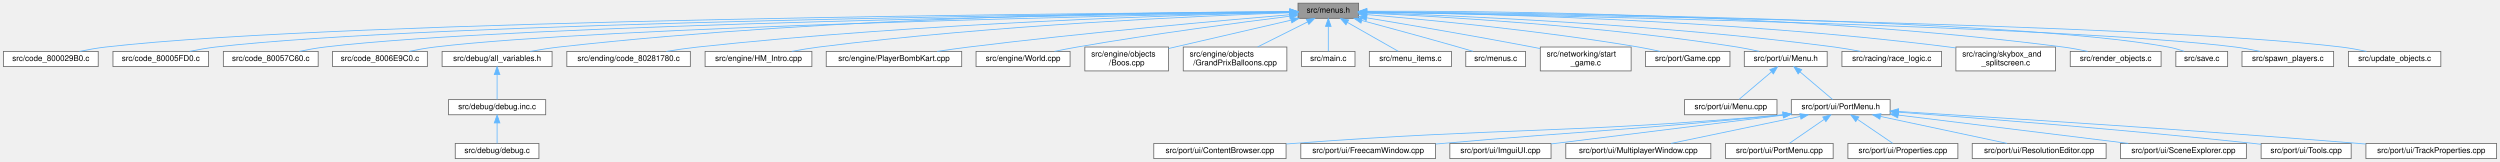
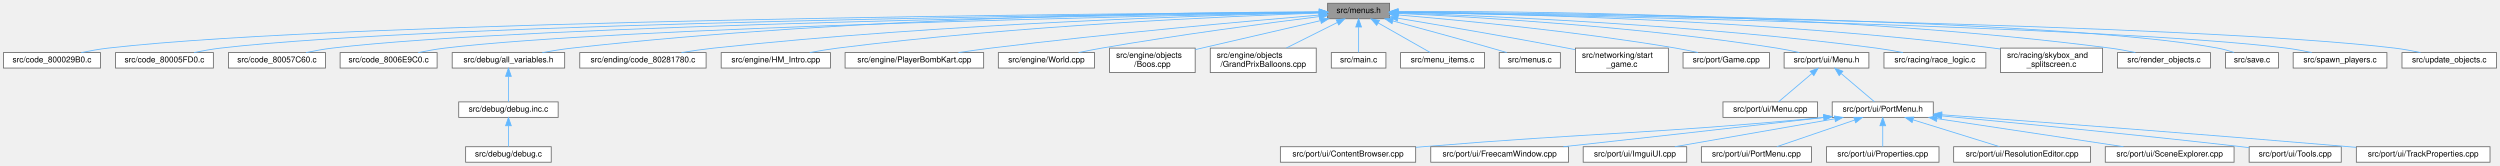
- <svg xmlns="http://www.w3.org/2000/svg" xmlns:xlink="http://www.w3.org/1999/xlink" width="3137pt" height="203pt" viewBox="0.00 0.00 3136.50 203.00">
+ <svg xmlns="http://www.w3.org/2000/svg" xmlns:xlink="http://www.w3.org/1999/xlink" width="3067pt" height="203pt" viewBox="0.00 0.00 3066.50 203.00">
  <g id="graph0" class="graph" transform="scale(1 1) rotate(0) translate(4 199)">
    <g id="Node000001" class="node">
      <g id="a_Node000001">
        <a xlink:title=" ">
          <polygon fill="#999999" stroke="#666666" points="1700.5,-195 1624.5,-195 1624.5,-176 1700.5,-176 1700.5,-195" />
          <text text-anchor="middle" x="1662.5" y="-183" font-family="Helvetica,sans-Serif" font-size="10.00">src/menus.h</text>
        </a>
      </g>
    </g>
    <g id="Node000002" class="node">
      <g id="a_Node000002">
        <a xlink:href="code__800029B0_8c.html" target="_top" xlink:title=" ">
          <polygon fill="white" stroke="#666666" points="119,-134.5 0,-134.5 0,-115.5 119,-115.5 119,-134.5" />
          <text text-anchor="middle" x="59.5" y="-122.5" font-family="Helvetica,sans-Serif" font-size="10.00">src/code_800029B0.c</text>
        </a>
      </g>
    </g>
    <g id="edge1_Node000001_Node000002" class="edge">
      <g id="a_edge1_Node000001_Node000002">
        <a xlink:title=" ">
          <path fill="none" stroke="#63b8ff" d="M1614.1,-184.21C1387.09,-182.69 426.5,-174.3 128.5,-140 117.69,-138.76 106.06,-136.69 95.48,-134.51" />
          <polygon fill="#63b8ff" stroke="#63b8ff" points="1614.32,-187.71 1624.35,-184.28 1614.37,-180.71 1614.32,-187.71" />
        </a>
      </g>
    </g>
    <g id="Node000003" class="node">
      <g id="a_Node000003">
        <a xlink:href="code__80005FD0_8c.html" target="_top" xlink:title=" ">
          <polygon fill="white" stroke="#666666" points="257.5,-134.5 137.5,-134.5 137.5,-115.5 257.5,-115.5 257.5,-134.5" />
          <text text-anchor="middle" x="197.5" y="-122.5" font-family="Helvetica,sans-Serif" font-size="10.00">src/code_80005FD0.c</text>
        </a>
      </g>
    </g>
    <g id="edge2_Node000001_Node000003" class="edge">
      <g id="a_edge2_Node000001_Node000003">
        <a xlink:title=" ">
          <path fill="none" stroke="#63b8ff" d="M1614.02,-184.05C1399.66,-181.89 535.77,-171.38 266.5,-140 255.82,-138.75 244.32,-136.71 233.84,-134.57" />
          <polygon fill="#63b8ff" stroke="#63b8ff" points="1614.28,-187.55 1624.31,-184.15 1614.35,-180.55 1614.28,-187.55" />
        </a>
      </g>
    </g>
    <g id="Node000004" class="node">
      <g id="a_Node000004">
        <a xlink:href="code__80057C60_8c.html" target="_top" xlink:title=" ">
          <polygon fill="white" stroke="#666666" points="395,-134.5 276,-134.5 276,-115.5 395,-115.5 395,-134.5" />
          <text text-anchor="middle" x="335.5" y="-122.5" font-family="Helvetica,sans-Serif" font-size="10.00">src/code_80057C60.c</text>
        </a>
      </g>
    </g>
    <g id="edge3_Node000001_Node000004" class="edge">
      <g id="a_edge3_Node000001_Node000004">
        <a xlink:title=" ">
          <path fill="none" stroke="#63b8ff" d="M1614.27,-183.88C1413.65,-181.12 644.45,-168.85 403.5,-140 392.97,-138.74 381.64,-136.69 371.31,-134.54" />
          <polygon fill="#63b8ff" stroke="#63b8ff" points="1614.44,-187.38 1624.49,-184.02 1614.54,-180.38 1614.44,-187.38" />
        </a>
      </g>
    </g>
    <g id="Node000005" class="node">
      <g id="a_Node000005">
        <a xlink:href="code__8006E9C0_8c.html" target="_top" xlink:title=" ">
          <polygon fill="white" stroke="#666666" points="532,-134.5 413,-134.5 413,-115.5 532,-115.5 532,-134.5" />
          <text text-anchor="middle" x="472.5" y="-122.5" font-family="Helvetica,sans-Serif" font-size="10.00">src/code_8006E9C0.c</text>
        </a>
      </g>
    </g>
    <g id="edge4_Node000001_Node000005" class="edge">
      <g id="a_edge4_Node000001_Node000005">
        <a xlink:title=" ">
          <path fill="none" stroke="#63b8ff" d="M1614.45,-183.62C1428.25,-180.05 754.06,-165.61 541.5,-140 530.82,-138.71 519.33,-136.66 508.85,-134.51" />
          <polygon fill="#63b8ff" stroke="#63b8ff" points="1614.42,-187.12 1624.48,-183.81 1614.55,-180.12 1614.42,-187.12" />
        </a>
      </g>
    </g>
    <g id="Node000006" class="node">
      <g id="a_Node000006">
        <a xlink:href="all__variables_8h.html" target="_top" xlink:title=" ">
          <polygon fill="white" stroke="#666666" points="688.5,-134.5 550.5,-134.5 550.5,-115.5 688.5,-115.5 688.5,-134.5" />
          <text text-anchor="middle" x="619.5" y="-122.5" font-family="Helvetica,sans-Serif" font-size="10.00">src/debug/all_variables.h</text>
        </a>
      </g>
    </g>
    <g id="edge5_Node000001_Node000006" class="edge">
      <g id="a_edge5_Node000001_Node000006">
        <a xlink:title=" ">
          <path fill="none" stroke="#63b8ff" d="M1614.12,-184.51C1472.62,-184.07 1047.49,-179.31 697.5,-140 685.61,-138.66 672.79,-136.62 661.05,-134.5" />
          <polygon fill="#63b8ff" stroke="#63b8ff" points="1614.19,-188.01 1624.2,-184.54 1614.21,-181.01 1614.19,-188.01" />
        </a>
      </g>
    </g>
    <g id="Node000009" class="node">
      <g id="a_Node000009">
        <a xlink:href="code__80281780_8c.html" target="_top" xlink:title=" ">
          <polygon fill="white" stroke="#666666" points="862,-134.5 707,-134.5 707,-115.5 862,-115.5 862,-134.5" />
          <text text-anchor="middle" x="784.5" y="-122.5" font-family="Helvetica,sans-Serif" font-size="10.00">src/ending/code_80281780.c</text>
        </a>
      </g>
    </g>
    <g id="edge8_Node000001_Node000009" class="edge">
      <g id="a_edge8_Node000001_Node000009">
        <a xlink:title=" ">
          <path fill="none" stroke="#63b8ff" d="M1613.81,-183.51C1489.7,-180.61 1151.53,-170.33 871.5,-140 858.57,-138.6 844.64,-136.59 831.79,-134.52" />
          <polygon fill="#63b8ff" stroke="#63b8ff" points="1614.03,-187.02 1624.11,-183.75 1614.19,-180.02 1614.03,-187.02" />
        </a>
      </g>
    </g>
    <g id="Node000010" class="node">
      <g id="a_Node000010">
        <a xlink:href="HM__Intro_8cpp.html" target="_top" xlink:title=" ">
          <polygon fill="white" stroke="#666666" points="1014.5,-134.5 880.5,-134.5 880.5,-115.5 1014.5,-115.5 1014.5,-134.5" />
          <text text-anchor="middle" x="947.5" y="-122.5" font-family="Helvetica,sans-Serif" font-size="10.00">src/engine/HM_Intro.cpp</text>
        </a>
      </g>
    </g>
    <g id="edge9_Node000001_Node000010" class="edge">
      <g id="a_edge9_Node000001_Node000010">
        <a xlink:title=" ">
          <path fill="none" stroke="#63b8ff" d="M1614.03,-182.99C1507.07,-179.24 1242.91,-167.76 1023.5,-140 1012.32,-138.59 1000.29,-136.59 989.18,-134.55" />
          <polygon fill="#63b8ff" stroke="#63b8ff" points="1614.07,-186.49 1624.18,-183.34 1614.31,-179.5 1614.07,-186.49" />
        </a>
      </g>
    </g>
    <g id="Node000011" class="node">
      <g id="a_Node000011">
        <a xlink:href="PlayerBombKart_8cpp.html" target="_top" xlink:title=" ">
          <polygon fill="white" stroke="#666666" points="1202.5,-134.5 1032.5,-134.5 1032.5,-115.5 1202.5,-115.5 1202.5,-134.5" />
          <text text-anchor="middle" x="1117.5" y="-122.5" font-family="Helvetica,sans-Serif" font-size="10.00">src/engine/PlayerBombKart.cpp</text>
        </a>
      </g>
    </g>
    <g id="edge10_Node000001_Node000011" class="edge">
      <g id="a_edge10_Node000001_Node000011">
        <a xlink:title=" ">
          <path fill="none" stroke="#63b8ff" d="M1614.33,-180.54C1531.75,-173.56 1357.89,-158.11 1211.5,-140 1198.56,-138.4 1184.66,-136.45 1171.62,-134.53" />
          <polygon fill="#63b8ff" stroke="#63b8ff" points="1614.16,-184.03 1624.42,-181.38 1614.75,-177.06 1614.16,-184.03" />
        </a>
      </g>
    </g>
    <g id="Node000012" class="node">
      <g id="a_Node000012">
        <a xlink:href="World_8cpp.html" target="_top" xlink:title=" ">
          <polygon fill="white" stroke="#666666" points="1338.5,-134.5 1220.5,-134.5 1220.5,-115.5 1338.5,-115.5 1338.5,-134.5" />
          <text text-anchor="middle" x="1279.5" y="-122.5" font-family="Helvetica,sans-Serif" font-size="10.00">src/engine/World.cpp</text>
        </a>
      </g>
    </g>
    <g id="edge11_Node000001_Node000012" class="edge">
      <g id="a_edge11_Node000001_Node000012">
        <a xlink:title=" ">
          <path fill="none" stroke="#63b8ff" d="M1613.81,-178.58C1551.79,-170.83 1441.38,-156.28 1347.5,-140 1338.24,-138.39 1328.31,-136.47 1318.97,-134.56" />
          <polygon fill="#63b8ff" stroke="#63b8ff" points="1613.72,-182.1 1624.07,-179.86 1614.58,-175.15 1613.72,-182.1" />
        </a>
      </g>
    </g>
    <g id="Node000013" class="node">
      <g id="a_Node000013">
        <a xlink:href="Boos_8cpp.html" target="_top" xlink:title=" ">
          <polygon fill="white" stroke="#666666" points="1462,-140 1357,-140 1357,-110 1462,-110 1462,-140" />
          <text text-anchor="start" x="1365" y="-128" font-family="Helvetica,sans-Serif" font-size="10.00">src/engine/objects</text>
          <text text-anchor="middle" x="1409.5" y="-117" font-family="Helvetica,sans-Serif" font-size="10.00">/Boos.cpp</text>
        </a>
      </g>
    </g>
    <g id="edge12_Node000001_Node000013" class="edge">
      <g id="a_edge12_Node000001_Node000013">
        <a xlink:title=" ">
          <path fill="none" stroke="#63b8ff" d="M1615.95,-173.74C1572.45,-163.68 1507.57,-148.68 1462.19,-138.18" />
          <polygon fill="#63b8ff" stroke="#63b8ff" points="1615.18,-177.15 1625.71,-175.99 1616.76,-170.33 1615.18,-177.15" />
        </a>
      </g>
    </g>
    <g id="Node000014" class="node">
      <g id="a_Node000014">
        <a xlink:href="GrandPrixBalloons_8cpp.html" target="_top" xlink:title=" ">
          <polygon fill="white" stroke="#666666" points="1610.5,-140 1480.5,-140 1480.5,-110 1610.5,-110 1610.5,-140" />
          <text text-anchor="start" x="1488.5" y="-128" font-family="Helvetica,sans-Serif" font-size="10.00">src/engine/objects</text>
          <text text-anchor="middle" x="1545.5" y="-117" font-family="Helvetica,sans-Serif" font-size="10.00">/GrandPrixBalloons.cpp</text>
        </a>
      </g>
    </g>
    <g id="edge13_Node000001_Node000014" class="edge">
      <g id="a_edge13_Node000001_Node000014">
        <a xlink:title=" ">
          <path fill="none" stroke="#63b8ff" d="M1636.42,-171.46C1617.85,-162.18 1592.92,-149.71 1573.86,-140.18" />
          <polygon fill="#63b8ff" stroke="#63b8ff" points="1634.98,-174.65 1645.49,-175.99 1638.11,-168.39 1634.98,-174.65" />
        </a>
      </g>
    </g>
    <g id="Node000015" class="node">
      <g id="a_Node000015">
        <a xlink:href="main_8c.html" target="_top" xlink:title=" ">
          <polygon fill="white" stroke="#666666" points="1696,-134.5 1629,-134.5 1629,-115.5 1696,-115.5 1696,-134.5" />
          <text text-anchor="middle" x="1662.5" y="-122.5" font-family="Helvetica,sans-Serif" font-size="10.00">src/main.c</text>
        </a>
      </g>
    </g>
    <g id="edge14_Node000001_Node000015" class="edge">
      <g id="a_edge14_Node000001_Node000015">
        <a xlink:title=" ">
          <path fill="none" stroke="#63b8ff" d="M1662.5,-165.66C1662.5,-155.24 1662.5,-142.8 1662.5,-134.67" />
          <polygon fill="#63b8ff" stroke="#63b8ff" points="1659,-165.87 1662.5,-175.87 1666,-165.87 1659,-165.87" />
        </a>
      </g>
    </g>
    <g id="Node000016" class="node">
      <g id="a_Node000016">
        <a xlink:href="menu__items_8c.html" target="_top" xlink:title=" ">
          <polygon fill="white" stroke="#666666" points="1817,-134.5 1714,-134.5 1714,-115.5 1817,-115.5 1817,-134.5" />
          <text text-anchor="middle" x="1765.5" y="-122.5" font-family="Helvetica,sans-Serif" font-size="10.00">src/menu_items.c</text>
        </a>
      </g>
    </g>
    <g id="edge15_Node000001_Node000016" class="edge">
      <g id="a_edge15_Node000001_Node000016">
        <a xlink:title=" ">
          <path fill="none" stroke="#63b8ff" d="M1686.4,-170.92C1706.09,-159.74 1733.4,-144.23 1750.24,-134.67" />
          <polygon fill="#63b8ff" stroke="#63b8ff" points="1684.66,-167.89 1677.7,-175.87 1688.12,-173.97 1684.66,-167.89" />
        </a>
      </g>
    </g>
    <g id="Node000017" class="node">
      <g id="a_Node000017">
        <a xlink:href="menus_8c.html" target="_top" xlink:title=" ">
          <polygon fill="white" stroke="#666666" points="1910,-134.5 1835,-134.5 1835,-115.5 1910,-115.5 1910,-134.5" />
          <text text-anchor="middle" x="1872.5" y="-122.5" font-family="Helvetica,sans-Serif" font-size="10.00">src/menus.c</text>
        </a>
      </g>
    </g>
    <g id="edge16_Node000001_Node000017" class="edge">
      <g id="a_edge16_Node000001_Node000017">
        <a xlink:title=" ">
          <path fill="none" stroke="#63b8ff" d="M1704.48,-173.32C1737.44,-164.48 1784.47,-151.71 1825.5,-140 1831.56,-138.27 1838.04,-136.37 1844.2,-134.55" />
          <polygon fill="#63b8ff" stroke="#63b8ff" points="1703.48,-169.97 1694.73,-175.94 1705.29,-176.73 1703.48,-169.97" />
        </a>
      </g>
    </g>
    <g id="Node000018" class="node">
      <g id="a_Node000018">
        <a xlink:href="start__game_8c.html" target="_top" xlink:title=" ">
          <polygon fill="white" stroke="#666666" points="2042.5,-140 1928.5,-140 1928.5,-110 2042.5,-110 2042.5,-140" />
          <text text-anchor="start" x="1936.5" y="-128" font-family="Helvetica,sans-Serif" font-size="10.00">src/networking/start</text>
          <text text-anchor="middle" x="1985.5" y="-117" font-family="Helvetica,sans-Serif" font-size="10.00">_game.c</text>
        </a>
      </g>
    </g>
    <g id="edge17_Node000001_Node000018" class="edge">
      <g id="a_edge17_Node000001_Node000018">
        <a xlink:title=" ">
          <path fill="none" stroke="#63b8ff" d="M1710.92,-176.59C1762.46,-168.04 1846.37,-153.8 1918.5,-140 1921.65,-139.4 1924.88,-138.77 1928.14,-138.12" />
          <polygon fill="#63b8ff" stroke="#63b8ff" points="1710.04,-173.18 1700.74,-178.27 1711.18,-180.09 1710.04,-173.18" />
        </a>
      </g>
    </g>
    <g id="Node000019" class="node">
      <g id="a_Node000019">
        <a xlink:href="Game_8cpp.html" target="_top" xlink:title=" ">
          <polygon fill="white" stroke="#666666" points="2166.5,-134.5 2060.5,-134.5 2060.5,-115.5 2166.5,-115.5 2166.5,-134.5" />
          <text text-anchor="middle" x="2113.5" y="-122.5" font-family="Helvetica,sans-Serif" font-size="10.00">src/port/Game.cpp</text>
        </a>
      </g>
    </g>
    <g id="edge18_Node000001_Node000019" class="edge">
      <g id="a_edge18_Node000001_Node000019">
        <a xlink:title=" ">
          <path fill="none" stroke="#63b8ff" d="M1710.88,-180.66C1784.68,-174.42 1929.66,-160.66 2051.5,-140 2060.42,-138.49 2069.99,-136.51 2078.87,-134.51" />
          <polygon fill="#63b8ff" stroke="#63b8ff" points="1710.19,-177.21 1700.52,-181.53 1710.77,-184.18 1710.19,-177.21" />
        </a>
      </g>
    </g>
    <g id="Node000020" class="node">
      <g id="a_Node000020">
        <a xlink:href="Menu_8h.html" target="_top" xlink:title=" ">
          <polygon fill="white" stroke="#666666" points="2288.5,-134.5 2184.5,-134.5 2184.5,-115.5 2288.5,-115.5 2288.5,-134.5" />
          <text text-anchor="middle" x="2236.5" y="-122.5" font-family="Helvetica,sans-Serif" font-size="10.00">src/port/ui/Menu.h</text>
        </a>
      </g>
    </g>
    <g id="edge19_Node000001_Node000020" class="edge">
      <g id="a_edge19_Node000001_Node000020">
        <a xlink:title=" ">
          <path fill="none" stroke="#63b8ff" d="M1710.73,-182.56C1801.95,-178.38 2005.86,-166.69 2175.5,-140 2184.52,-138.58 2194.18,-136.59 2203.1,-134.55" />
          <polygon fill="#63b8ff" stroke="#63b8ff" points="1710.52,-179.06 1700.69,-183 1710.84,-186.05 1710.52,-179.06" />
        </a>
      </g>
    </g>
-     <g id="Node000033" class="node">
-       <g id="a_Node000033">
+     <g id="Node000032" class="node">
+       <g id="a_Node000032">
        <a xlink:href="race__logic_8c.html" target="_top" xlink:title=" ">
          <polygon fill="white" stroke="#666666" points="2432,-134.5 2307,-134.5 2307,-115.5 2432,-115.5 2432,-134.5" />
          <text text-anchor="middle" x="2369.5" y="-122.5" font-family="Helvetica,sans-Serif" font-size="10.00">src/racing/race_logic.c</text>
        </a>
      </g>
    </g>
-     <g id="edge32_Node000001_Node000033" class="edge">
-       <g id="a_edge32_Node000001_Node000033">
+     <g id="edge31_Node000001_Node000032" class="edge">
+       <g id="a_edge31_Node000001_Node000032">
        <a xlink:title=" ">
          <path fill="none" stroke="#63b8ff" d="M1710.69,-183.13C1817.02,-179.67 2079.6,-168.71 2297.5,-140 2308.23,-138.59 2319.77,-136.57 2330.41,-134.5" />
          <polygon fill="#63b8ff" stroke="#63b8ff" points="1710.48,-179.64 1700.6,-183.45 1710.7,-186.63 1710.48,-179.64" />
        </a>
      </g>
    </g>
-     <g id="Node000034" class="node">
-       <g id="a_Node000034">
+     <g id="Node000033" class="node">
+       <g id="a_Node000033">
        <a xlink:href="skybox__and__splitscreen_8c.html" target="_top" xlink:title=" ">
          <polygon fill="white" stroke="#666666" points="2575,-140 2450,-140 2450,-110 2575,-110 2575,-140" />
          <text text-anchor="start" x="2458" y="-128" font-family="Helvetica,sans-Serif" font-size="10.00">src/racing/skybox_and</text>
          <text text-anchor="middle" x="2512.5" y="-117" font-family="Helvetica,sans-Serif" font-size="10.00">_splitscreen.c</text>
        </a>
      </g>
    </g>
-     <g id="edge33_Node000001_Node000034" class="edge">
-       <g id="a_edge33_Node000001_Node000034">
+     <g id="edge32_Node000001_Node000033" class="edge">
+       <g id="a_edge32_Node000001_Node000033">
        <a xlink:title=" ">
          <path fill="none" stroke="#63b8ff" d="M1710.96,-184.05C1833.7,-182.39 2166.62,-174.78 2441.5,-140 2444.24,-139.65 2447.04,-139.26 2449.86,-138.84" />
          <polygon fill="#63b8ff" stroke="#63b8ff" points="1710.72,-180.55 1700.77,-184.18 1710.81,-187.55 1710.72,-180.55" />
        </a>
      </g>
    </g>
-     <g id="Node000035" class="node">
-       <g id="a_Node000035">
+     <g id="Node000034" class="node">
+       <g id="a_Node000034">
        <a xlink:href="render__objects_8c.html" target="_top" xlink:title=" ">
          <polygon fill="white" stroke="#666666" points="2707.5,-134.5 2593.5,-134.5 2593.5,-115.5 2707.5,-115.5 2707.5,-134.5" />
          <text text-anchor="middle" x="2650.5" y="-122.5" font-family="Helvetica,sans-Serif" font-size="10.00">src/render_objects.c</text>
        </a>
      </g>
    </g>
-     <g id="edge34_Node000001_Node000035" class="edge">
-       <g id="a_edge34_Node000001_Node000035">
+     <g id="edge33_Node000001_Node000034" class="edge">
+       <g id="a_edge33_Node000001_Node000034">
        <a xlink:title=" ">
          <path fill="none" stroke="#63b8ff" d="M1711.11,-184.9C1848.74,-185.43 2252.63,-182.92 2584.5,-140 2594.61,-138.69 2605.47,-136.66 2615.4,-134.54" />
          <polygon fill="#63b8ff" stroke="#63b8ff" points="1710.92,-181.4 1700.9,-184.85 1710.88,-188.4 1710.92,-181.4" />
        </a>
      </g>
    </g>
-     <g id="Node000036" class="node">
-       <g id="a_Node000036">
+     <g id="Node000035" class="node">
+       <g id="a_Node000035">
        <a xlink:href="save_8c.html" target="_top" xlink:title=" ">
          <polygon fill="white" stroke="#666666" points="2791,-134.5 2726,-134.5 2726,-115.5 2791,-115.5 2791,-134.5" />
          <text text-anchor="middle" x="2758.5" y="-122.5" font-family="Helvetica,sans-Serif" font-size="10.00">src/save.c</text>
        </a>
      </g>
    </g>
-     <g id="edge35_Node000001_Node000036" class="edge">
-       <g id="a_edge35_Node000001_Node000036">
+     <g id="edge34_Node000001_Node000035" class="edge">
+       <g id="a_edge34_Node000001_Node000035">
        <a xlink:title=" ">
          <path fill="none" stroke="#63b8ff" d="M1710.7,-184.25C1890.19,-183.04 2519.58,-176.23 2716.5,-140 2723.15,-138.78 2730.19,-136.74 2736.57,-134.59" />
          <polygon fill="#63b8ff" stroke="#63b8ff" points="1710.49,-180.75 1700.52,-184.31 1710.54,-187.75 1710.49,-180.75" />
        </a>
      </g>
    </g>
-     <g id="Node000037" class="node">
-       <g id="a_Node000037">
+     <g id="Node000036" class="node">
+       <g id="a_Node000036">
        <a xlink:href="spawn__players_8c.html" target="_top" xlink:title=" ">
          <polygon fill="white" stroke="#666666" points="2924,-134.5 2809,-134.5 2809,-115.5 2924,-115.5 2924,-134.5" />
          <text text-anchor="middle" x="2866.5" y="-122.5" font-family="Helvetica,sans-Serif" font-size="10.00">src/spawn_players.c</text>
        </a>
      </g>
    </g>
-     <g id="edge36_Node000001_Node000037" class="edge">
-       <g id="a_edge36_Node000001_Node000037">
+     <g id="edge35_Node000001_Node000036" class="edge">
+       <g id="a_edge35_Node000001_Node000036">
        <a xlink:title=" ">
          <path fill="none" stroke="#63b8ff" d="M1710.65,-183.71C1898.8,-180.44 2584.59,-166.92 2800.5,-140 2810.73,-138.72 2821.72,-136.67 2831.75,-134.53" />
          <polygon fill="#63b8ff" stroke="#63b8ff" points="1710.46,-180.21 1700.52,-183.88 1710.58,-187.21 1710.46,-180.21" />
        </a>
      </g>
    </g>
-     <g id="Node000038" class="node">
-       <g id="a_Node000038">
+     <g id="Node000037" class="node">
+       <g id="a_Node000037">
        <a xlink:href="update__objects_8c.html" target="_top" xlink:title=" ">
          <polygon fill="white" stroke="#666666" points="3058.5,-134.5 2942.5,-134.5 2942.5,-115.5 3058.5,-115.5 3058.5,-134.5" />
          <text text-anchor="middle" x="3000.5" y="-122.5" font-family="Helvetica,sans-Serif" font-size="10.00">src/update_objects.c</text>
        </a>
      </g>
    </g>
-     <g id="edge37_Node000001_Node000038" class="edge">
-       <g id="a_edge37_Node000001_Node000038">
+     <g id="edge36_Node000001_Node000037" class="edge">
+       <g id="a_edge36_Node000001_Node000037">
        <a xlink:title=" ">
          <path fill="none" stroke="#63b8ff" d="M1710.85,-183.91C1912.87,-181.29 2690.16,-169.46 2933.5,-140 2943.88,-138.74 2955.04,-136.7 2965.22,-134.55" />
          <polygon fill="#63b8ff" stroke="#63b8ff" points="1710.52,-180.42 1700.57,-184.05 1710.61,-187.42 1710.52,-180.42" />
        </a>
      </g>
    </g>
    <g id="Node000007" class="node">
      <g id="a_Node000007">
        <a xlink:href="debug_8inc_8c.html" target="_top" xlink:title=" ">
          <polygon fill="white" stroke="#666666" points="680.5,-74 558.5,-74 558.5,-55 680.5,-55 680.5,-74" />
          <text text-anchor="middle" x="619.5" y="-62" font-family="Helvetica,sans-Serif" font-size="10.00">src/debug/debug.inc.c</text>
        </a>
      </g>
    </g>
    <g id="edge6_Node000006_Node000007" class="edge">
      <g id="a_edge6_Node000006_Node000007">
        <a xlink:title=" ">
          <path fill="none" stroke="#63b8ff" d="M619.5,-105.16C619.5,-94.74 619.5,-82.3 619.5,-74.17" />
          <polygon fill="#63b8ff" stroke="#63b8ff" points="616,-105.37 619.5,-115.37 623,-105.37 616,-105.37" />
        </a>
      </g>
    </g>
    <g id="Node000008" class="node">
      <g id="a_Node000008">
        <a xlink:href="debug_8c.html" target="_top" xlink:title=" ">
          <polygon fill="white" stroke="#666666" points="672,-19 567,-19 567,0 672,0 672,-19" />
          <text text-anchor="middle" x="619.5" y="-7" font-family="Helvetica,sans-Serif" font-size="10.00">src/debug/debug.c</text>
        </a>
      </g>
    </g>
    <g id="edge7_Node000007_Node000008" class="edge">
      <g id="a_edge7_Node000007_Node000008">
        <a xlink:title=" ">
          <path fill="none" stroke="#63b8ff" d="M619.5,-44.66C619.5,-35.93 619.5,-25.99 619.5,-19.09" />
          <polygon fill="#63b8ff" stroke="#63b8ff" points="616,-44.75 619.5,-54.75 623,-44.75 616,-44.75" />
        </a>
      </g>
    </g>
    <g id="Node000021" class="node">
      <g id="a_Node000021">
        <a xlink:href="Menu_8cpp.html" target="_top" xlink:title=" ">
          <polygon fill="white" stroke="#666666" points="2225.5,-74 2109.5,-74 2109.5,-55 2225.5,-55 2225.5,-74" />
          <text text-anchor="middle" x="2167.5" y="-62" font-family="Helvetica,sans-Serif" font-size="10.00">src/port/ui/Menu.cpp</text>
        </a>
      </g>
    </g>
    <g id="edge20_Node000020_Node000021" class="edge">
      <g id="a_edge20_Node000020_Node000021">
        <a xlink:title=" ">
          <path fill="none" stroke="#63b8ff" d="M2218.48,-108.72C2205.5,-97.71 2188.44,-83.25 2177.72,-74.17" />
          <polygon fill="#63b8ff" stroke="#63b8ff" points="2216.43,-111.57 2226.32,-115.37 2220.95,-106.23 2216.43,-111.57" />
        </a>
      </g>
    </g>
    <g id="Node000022" class="node">
      <g id="a_Node000022">
        <a xlink:href="PortMenu_8h.html" target="_top" xlink:title=" ">
          <polygon fill="white" stroke="#666666" points="2367.5,-74 2243.5,-74 2243.5,-55 2367.5,-55 2367.5,-74" />
          <text text-anchor="middle" x="2305.5" y="-62" font-family="Helvetica,sans-Serif" font-size="10.00">src/port/ui/PortMenu.h</text>
        </a>
      </g>
    </g>
    <g id="edge21_Node000020_Node000022" class="edge">
      <g id="a_edge21_Node000020_Node000022">
        <a xlink:title=" ">
          <path fill="none" stroke="#63b8ff" d="M2254.52,-108.72C2267.5,-97.71 2284.56,-83.25 2295.28,-74.17" />
          <polygon fill="#63b8ff" stroke="#63b8ff" points="2252.05,-106.23 2246.68,-115.37 2256.57,-111.57 2252.05,-106.23" />
        </a>
      </g>
    </g>
    <g id="Node000023" class="node">
      <g id="a_Node000023">
        <a xlink:href="ContentBrowser_8cpp.html" target="_top" xlink:title=" ">
-           <polygon fill="white" stroke="#666666" points="1609.5,-19 1443.5,-19 1443.5,0 1609.5,0 1609.5,-19" />
-           <text text-anchor="middle" x="1526.5" y="-7" font-family="Helvetica,sans-Serif" font-size="10.00">src/port/ui/ContentBrowser.cpp</text>
+           <polygon fill="white" stroke="#666666" points="1732.5,-19 1566.5,-19 1566.5,0 1732.5,0 1732.5,-19" />
+           <text text-anchor="middle" x="1649.5" y="-7" font-family="Helvetica,sans-Serif" font-size="10.00">src/port/ui/ContentBrowser.cpp</text>
        </a>
      </g>
    </g>
    <g id="edge22_Node000022_Node000023" class="edge">
      <g id="a_edge22_Node000022_Node000023">
        <a xlink:title=" ">
-           <path fill="none" stroke="#63b8ff" d="M2232.96,-54.92C1959.61,-30.9 1888.63,-39.37 1618.5,-19 1615.62,-18.78 1612.69,-18.55 1609.73,-18.32" />
-           <polygon fill="#63b8ff" stroke="#63b8ff" points="2232.91,-58.43 2243.18,-55.82 2233.53,-51.45 2232.91,-58.43" />
+           <path fill="none" stroke="#63b8ff" d="M2232.97,-54.89C2014.1,-34.03 1957.13,-36.83 1741.5,-19 1738.62,-18.76 1735.69,-18.52 1732.74,-18.26" />
+           <polygon fill="#63b8ff" stroke="#63b8ff" points="2232.89,-58.4 2243.18,-55.87 2233.56,-51.43 2232.89,-58.4" />
        </a>
      </g>
    </g>
    <g id="Node000024" class="node">
      <g id="a_Node000024">
        <a xlink:href="FreecamWindow_8cpp.html" target="_top" xlink:title=" ">
-           <polygon fill="white" stroke="#666666" points="1797,-19 1628,-19 1628,0 1797,0 1797,-19" />
-           <text text-anchor="middle" x="1712.5" y="-7" font-family="Helvetica,sans-Serif" font-size="10.00">src/port/ui/FreecamWindow.cpp</text>
+           <polygon fill="white" stroke="#666666" points="1920,-19 1751,-19 1751,0 1920,0 1920,-19" />
+           <text text-anchor="middle" x="1835.5" y="-7" font-family="Helvetica,sans-Serif" font-size="10.00">src/port/ui/FreecamWindow.cpp</text>
        </a>
      </g>
    </g>
    <g id="edge23_Node000022_Node000024" class="edge">
      <g id="a_edge23_Node000022_Node000024">
        <a xlink:title=" ">
-           <path fill="none" stroke="#63b8ff" d="M2233.1,-54.89C2042.46,-35.62 1992.85,-35.42 1805.5,-19 1802.75,-18.76 1799.96,-18.51 1797.14,-18.26" />
-           <polygon fill="#63b8ff" stroke="#63b8ff" points="2232.87,-58.38 2243.18,-55.91 2233.58,-51.42 2232.87,-58.38" />
+           <path fill="none" stroke="#63b8ff" d="M2232.94,-54.83C2115.75,-41.31 1991.67,-27.58 1913.51,-19.01" />
+           <polygon fill="#63b8ff" stroke="#63b8ff" points="2232.83,-58.34 2243.17,-56.01 2233.63,-51.38 2232.83,-58.34" />
        </a>
      </g>
    </g>
    <g id="Node000025" class="node">
      <g id="a_Node000025">
        <a xlink:href="ImguiUI_8cpp.html" target="_top" xlink:title=" ">
-           <polygon fill="white" stroke="#666666" points="1942,-19 1815,-19 1815,0 1942,0 1942,-19" />
-           <text text-anchor="middle" x="1878.5" y="-7" font-family="Helvetica,sans-Serif" font-size="10.00">src/port/ui/ImguiUI.cpp</text>
+           <polygon fill="white" stroke="#666666" points="2065,-19 1938,-19 1938,0 2065,0 2065,-19" />
+           <text text-anchor="middle" x="2001.5" y="-7" font-family="Helvetica,sans-Serif" font-size="10.00">src/port/ui/ImguiUI.cpp</text>
        </a>
      </g>
    </g>
    <g id="edge24_Node000022_Node000025" class="edge">
      <g id="a_edge24_Node000022_Node000025">
        <a xlink:title=" ">
-           <path fill="none" stroke="#63b8ff" d="M2233.22,-54.53C2151.56,-44.39 2019.93,-28.06 1942.06,-18.39" />
-           <polygon fill="#63b8ff" stroke="#63b8ff" points="2233.06,-58.03 2243.41,-55.79 2233.92,-51.09 2233.06,-58.03" />
+           <path fill="none" stroke="#63b8ff" d="M2246.7,-53.25C2189.61,-43.3 2103.96,-28.36 2050.47,-19.04" />
+           <polygon fill="#63b8ff" stroke="#63b8ff" points="2246.2,-56.72 2256.66,-54.98 2247.41,-49.82 2246.2,-56.72" />
        </a>
      </g>
    </g>
    <g id="Node000026" class="node">
      <g id="a_Node000026">
-         <a xlink:href="MultiplayerWindow_8cpp.html" target="_top" xlink:title=" ">
-           <polygon fill="white" stroke="#666666" points="2142.5,-19 1960.5,-19 1960.5,0 2142.5,0 2142.5,-19" />
-           <text text-anchor="middle" x="2051.5" y="-7" font-family="Helvetica,sans-Serif" font-size="10.00">src/port/ui/MultiplayerWindow.cpp</text>
+         <a xlink:href="PortMenu_8cpp.html" target="_top" xlink:title=" ">
+           <polygon fill="white" stroke="#666666" points="2218,-19 2083,-19 2083,0 2218,0 2218,-19" />
+           <text text-anchor="middle" x="2150.5" y="-7" font-family="Helvetica,sans-Serif" font-size="10.00">src/port/ui/PortMenu.cpp</text>
        </a>
      </g>
    </g>
    <g id="edge25_Node000022_Node000026" class="edge">
      <g id="a_edge25_Node000022_Node000026">
        <a xlink:title=" ">
-           <path fill="none" stroke="#63b8ff" d="M2254.89,-52.94C2207.28,-43.01 2136.88,-28.31 2092.63,-19.08" />
-           <polygon fill="#63b8ff" stroke="#63b8ff" points="2254.19,-56.37 2264.69,-54.98 2255.62,-49.52 2254.19,-56.37" />
+           <path fill="none" stroke="#63b8ff" d="M2270.9,-51.67C2242,-41.79 2201.47,-27.93 2175.6,-19.08" />
+           <polygon fill="#63b8ff" stroke="#63b8ff" points="2270,-55.06 2280.6,-54.98 2272.27,-48.44 2270,-55.06" />
        </a>
      </g>
    </g>
    <g id="Node000027" class="node">
      <g id="a_Node000027">
-         <a xlink:href="PortMenu_8cpp.html" target="_top" xlink:title=" ">
-           <polygon fill="white" stroke="#666666" points="2296,-19 2161,-19 2161,0 2296,0 2296,-19" />
-           <text text-anchor="middle" x="2228.5" y="-7" font-family="Helvetica,sans-Serif" font-size="10.00">src/port/ui/PortMenu.cpp</text>
+         <a xlink:href="Properties_8cpp.html" target="_top" xlink:title=" ">
+           <polygon fill="white" stroke="#666666" points="2374.5,-19 2236.5,-19 2236.5,0 2374.5,0 2374.5,-19" />
+           <text text-anchor="middle" x="2305.5" y="-7" font-family="Helvetica,sans-Serif" font-size="10.00">src/port/ui/Properties.cpp</text>
        </a>
      </g>
    </g>
    <g id="edge26_Node000022_Node000027" class="edge">
      <g id="a_edge26_Node000022_Node000027">
        <a xlink:title=" ">
-           <path fill="none" stroke="#63b8ff" d="M2284.65,-49.15C2270.74,-39.57 2252.89,-27.29 2241.1,-19.17" />
-           <polygon fill="#63b8ff" stroke="#63b8ff" points="2282.91,-52.2 2293.13,-54.98 2286.88,-46.43 2282.91,-52.2" />
+           <path fill="none" stroke="#63b8ff" d="M2305.5,-44.66C2305.5,-35.93 2305.5,-25.99 2305.5,-19.09" />
+           <polygon fill="#63b8ff" stroke="#63b8ff" points="2302,-44.75 2305.5,-54.75 2309,-44.75 2302,-44.75" />
        </a>
      </g>
    </g>
    <g id="Node000028" class="node">
      <g id="a_Node000028">
-         <a xlink:href="Properties_8cpp.html" target="_top" xlink:title=" ">
-           <polygon fill="white" stroke="#666666" points="2452.5,-19 2314.5,-19 2314.5,0 2452.5,0 2452.5,-19" />
-           <text text-anchor="middle" x="2383.5" y="-7" font-family="Helvetica,sans-Serif" font-size="10.00">src/port/ui/Properties.cpp</text>
+         <a xlink:href="ResolutionEditor_8cpp.html" target="_top" xlink:title=" ">
+           <polygon fill="white" stroke="#666666" points="2560.5,-19 2392.5,-19 2392.5,0 2560.5,0 2560.5,-19" />
+           <text text-anchor="middle" x="2476.5" y="-7" font-family="Helvetica,sans-Serif" font-size="10.00">src/port/ui/ResolutionEditor.cpp</text>
        </a>
      </g>
    </g>
    <g id="edge27_Node000022_Node000028" class="edge">
      <g id="a_edge27_Node000022_Node000028">
        <a xlink:title=" ">
-           <path fill="none" stroke="#63b8ff" d="M2326.62,-49.15C2340.71,-39.57 2358.79,-27.29 2370.74,-19.17" />
-           <polygon fill="#63b8ff" stroke="#63b8ff" points="2324.34,-46.47 2318.03,-54.98 2328.27,-52.26 2324.34,-46.47" />
+           <path fill="none" stroke="#63b8ff" d="M2342.84,-51.93C2374.78,-42.03 2420.02,-28.01 2448.81,-19.08" />
+           <polygon fill="#63b8ff" stroke="#63b8ff" points="2341.49,-48.68 2332.97,-54.98 2343.56,-55.37 2341.49,-48.68" />
        </a>
      </g>
    </g>
    <g id="Node000029" class="node">
      <g id="a_Node000029">
-         <a xlink:href="ResolutionEditor_8cpp.html" target="_top" xlink:title=" ">
-           <polygon fill="white" stroke="#666666" points="2638.5,-19 2470.5,-19 2470.5,0 2638.5,0 2638.5,-19" />
-           <text text-anchor="middle" x="2554.5" y="-7" font-family="Helvetica,sans-Serif" font-size="10.00">src/port/ui/ResolutionEditor.cpp</text>
+         <a xlink:href="SceneExplorer_8cpp.html" target="_top" xlink:title=" ">
+           <polygon fill="white" stroke="#666666" points="2736.5,-19 2578.5,-19 2578.5,0 2736.5,0 2736.5,-19" />
+           <text text-anchor="middle" x="2657.5" y="-7" font-family="Helvetica,sans-Serif" font-size="10.00">src/port/ui/SceneExplorer.cpp</text>
        </a>
      </g>
    </g>
    <g id="edge28_Node000022_Node000029" class="edge">
      <g id="a_edge28_Node000022_Node000029">
        <a xlink:title=" ">
-           <path fill="none" stroke="#63b8ff" d="M2355.4,-52.88C2402.07,-42.94 2470.89,-28.3 2514.18,-19.08" />
-           <polygon fill="#63b8ff" stroke="#63b8ff" points="2354.56,-49.48 2345.51,-54.98 2356.02,-56.33 2354.56,-49.48" />
+           <path fill="none" stroke="#63b8ff" d="M2371.95,-53.49C2438.04,-43.54 2538.35,-28.44 2600.79,-19.04" />
+           <polygon fill="#63b8ff" stroke="#63b8ff" points="2371.42,-50.03 2362.05,-54.98 2372.46,-56.96 2371.42,-50.03" />
        </a>
      </g>
    </g>
    <g id="Node000030" class="node">
      <g id="a_Node000030">
-         <a xlink:href="SceneExplorer_8cpp.html" target="_top" xlink:title=" ">
-           <polygon fill="white" stroke="#666666" points="2814.5,-19 2656.5,-19 2656.5,0 2814.5,0 2814.5,-19" />
-           <text text-anchor="middle" x="2735.5" y="-7" font-family="Helvetica,sans-Serif" font-size="10.00">src/port/ui/SceneExplorer.cpp</text>
+         <a xlink:href="Tools_8cpp.html" target="_top" xlink:title=" ">
+           <polygon fill="white" stroke="#666666" points="2868,-19 2755,-19 2755,0 2868,0 2868,-19" />
+           <text text-anchor="middle" x="2811.5" y="-7" font-family="Helvetica,sans-Serif" font-size="10.00">src/port/ui/Tools.cpp</text>
        </a>
      </g>
    </g>
    <g id="edge29_Node000022_Node000030" class="edge">
      <g id="a_edge29_Node000022_Node000030">
        <a xlink:title=" ">
-           <path fill="none" stroke="#63b8ff" d="M2377.61,-54.61C2458.01,-44.7 2587.14,-28.79 2666.33,-19.03" />
-           <polygon fill="#63b8ff" stroke="#63b8ff" points="2377.06,-51.15 2367.57,-55.85 2377.92,-58.1 2377.06,-51.15" />
+           <path fill="none" stroke="#63b8ff" d="M2377.92,-56.79C2465.17,-48.56 2616.18,-33.86 2745.5,-19 2748.6,-18.64 2751.78,-18.27 2754.99,-17.88" />
+           <polygon fill="#63b8ff" stroke="#63b8ff" points="2377.49,-53.31 2367.86,-57.73 2378.14,-60.28 2377.49,-53.31" />
        </a>
      </g>
    </g>
    <g id="Node000031" class="node">
      <g id="a_Node000031">
-         <a xlink:href="Tools_8cpp.html" target="_top" xlink:title=" ">
-           <polygon fill="white" stroke="#666666" points="2946,-19 2833,-19 2833,0 2946,0 2946,-19" />
-           <text text-anchor="middle" x="2889.5" y="-7" font-family="Helvetica,sans-Serif" font-size="10.00">src/port/ui/Tools.cpp</text>
+         <a xlink:href="TrackProperties_8cpp.html" target="_top" xlink:title=" ">
+           <polygon fill="white" stroke="#666666" points="3050.5,-19 2886.5,-19 2886.5,0 3050.5,0 3050.5,-19" />
+           <text text-anchor="middle" x="2968.5" y="-7" font-family="Helvetica,sans-Serif" font-size="10.00">src/port/ui/TrackProperties.cpp</text>
        </a>
      </g>
    </g>
    <g id="edge30_Node000022_Node000031" class="edge">
      <g id="a_edge30_Node000022_Node000031">
        <a xlink:title=" ">
-           <path fill="none" stroke="#63b8ff" d="M2377.79,-58.26C2477.99,-50.78 2664.72,-36.04 2823.5,-19 2826.6,-18.67 2829.78,-18.31 2832.99,-17.94" />
-           <polygon fill="#63b8ff" stroke="#63b8ff" points="2377.49,-54.77 2367.78,-59.01 2378.01,-61.76 2377.49,-54.77" />
-         </a>
-       </g>
-     </g>
-     <g id="Node000032" class="node">
-       <g id="a_Node000032">
-         <a xlink:href="TrackProperties_8cpp.html" target="_top" xlink:title=" ">
-           <polygon fill="white" stroke="#666666" points="3128.5,-19 2964.5,-19 2964.5,0 3128.5,0 3128.5,-19" />
-           <text text-anchor="middle" x="3046.5" y="-7" font-family="Helvetica,sans-Serif" font-size="10.00">src/port/ui/TrackProperties.cpp</text>
-         </a>
-       </g>
-     </g>
-     <g id="edge31_Node000022_Node000032" class="edge">
-       <g id="a_edge31_Node000022_Node000032">
-         <a xlink:title=" ">
-           <path fill="none" stroke="#63b8ff" d="M2378.01,-59.12C2498.13,-51.74 2745.99,-35.95 2955.5,-19 2958.35,-18.77 2961.24,-18.53 2964.17,-18.28" />
-           <polygon fill="#63b8ff" stroke="#63b8ff" points="2377.6,-55.64 2367.83,-59.75 2378.03,-62.63 2377.6,-55.64" />
+           <path fill="none" stroke="#63b8ff" d="M2377.92,-58.23C2486.51,-50.24 2697.96,-34.37 2877.5,-19 2880.35,-18.76 2883.24,-18.51 2886.17,-18.25" />
+           <polygon fill="#63b8ff" stroke="#63b8ff" points="2377.45,-54.75 2367.74,-58.98 2377.97,-61.73 2377.45,-54.75" />
        </a>
      </g>
    </g>
  </g>
</svg>
